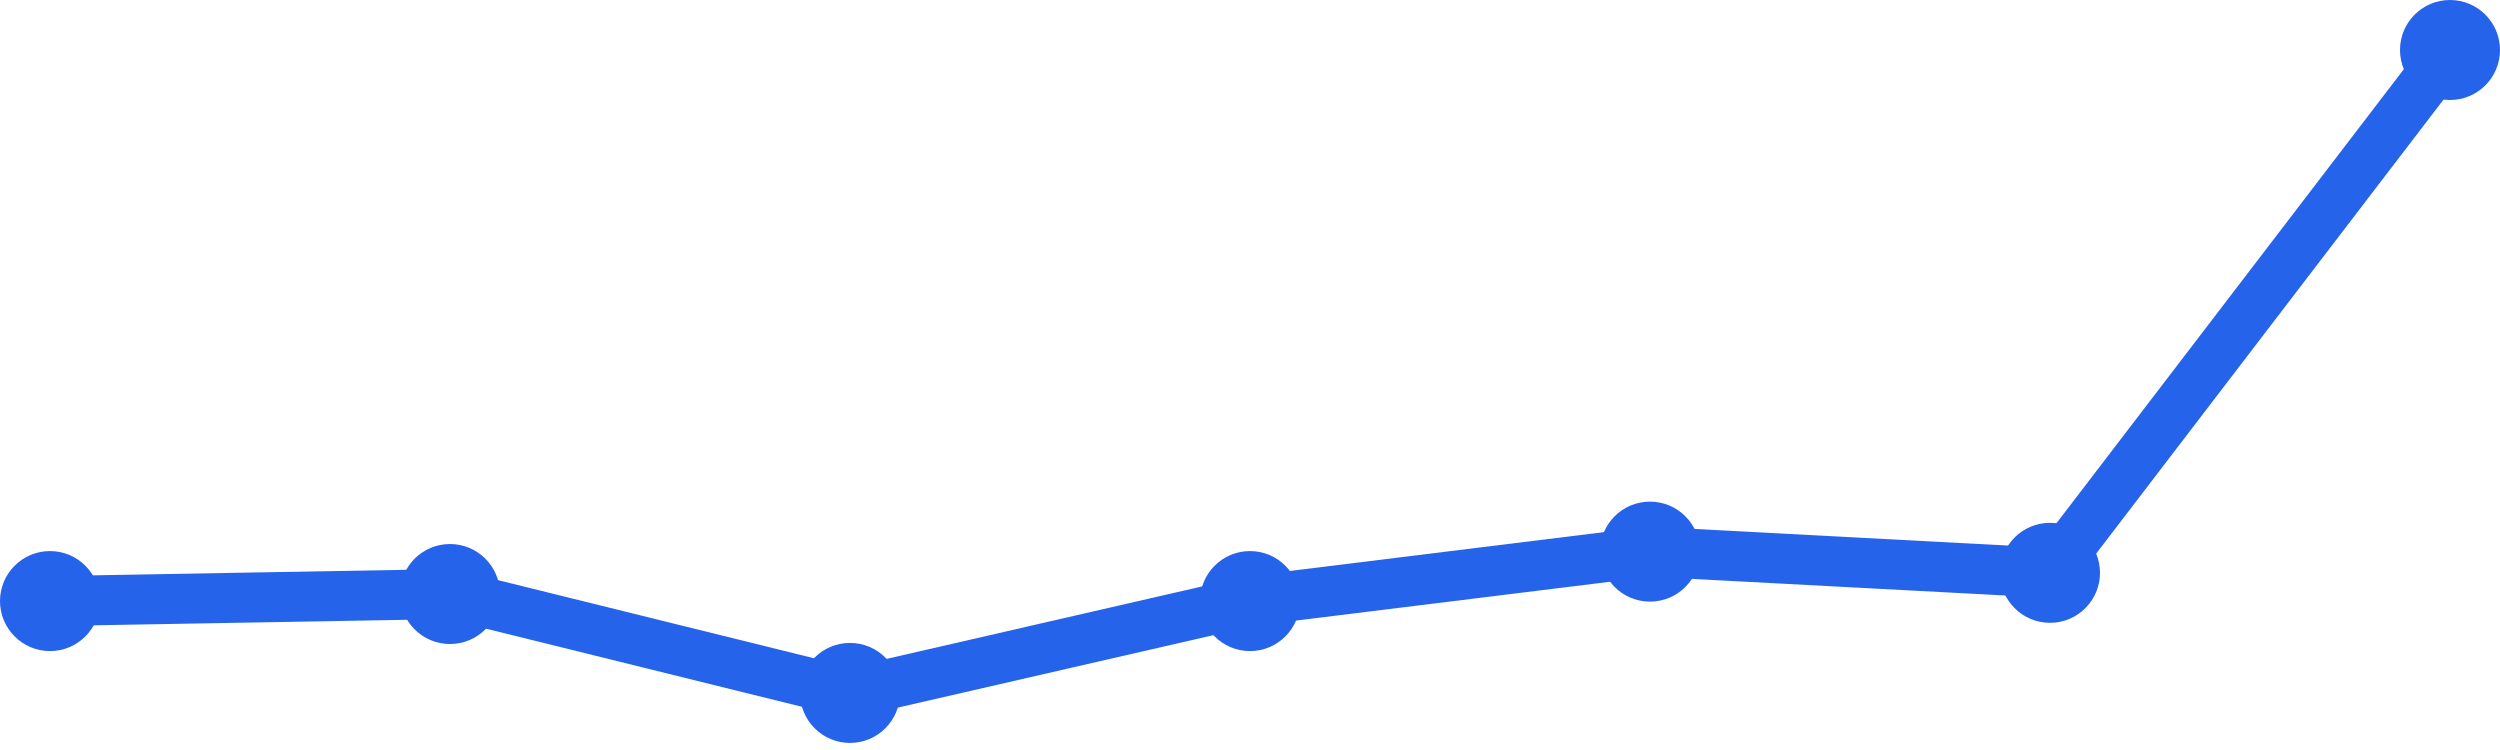
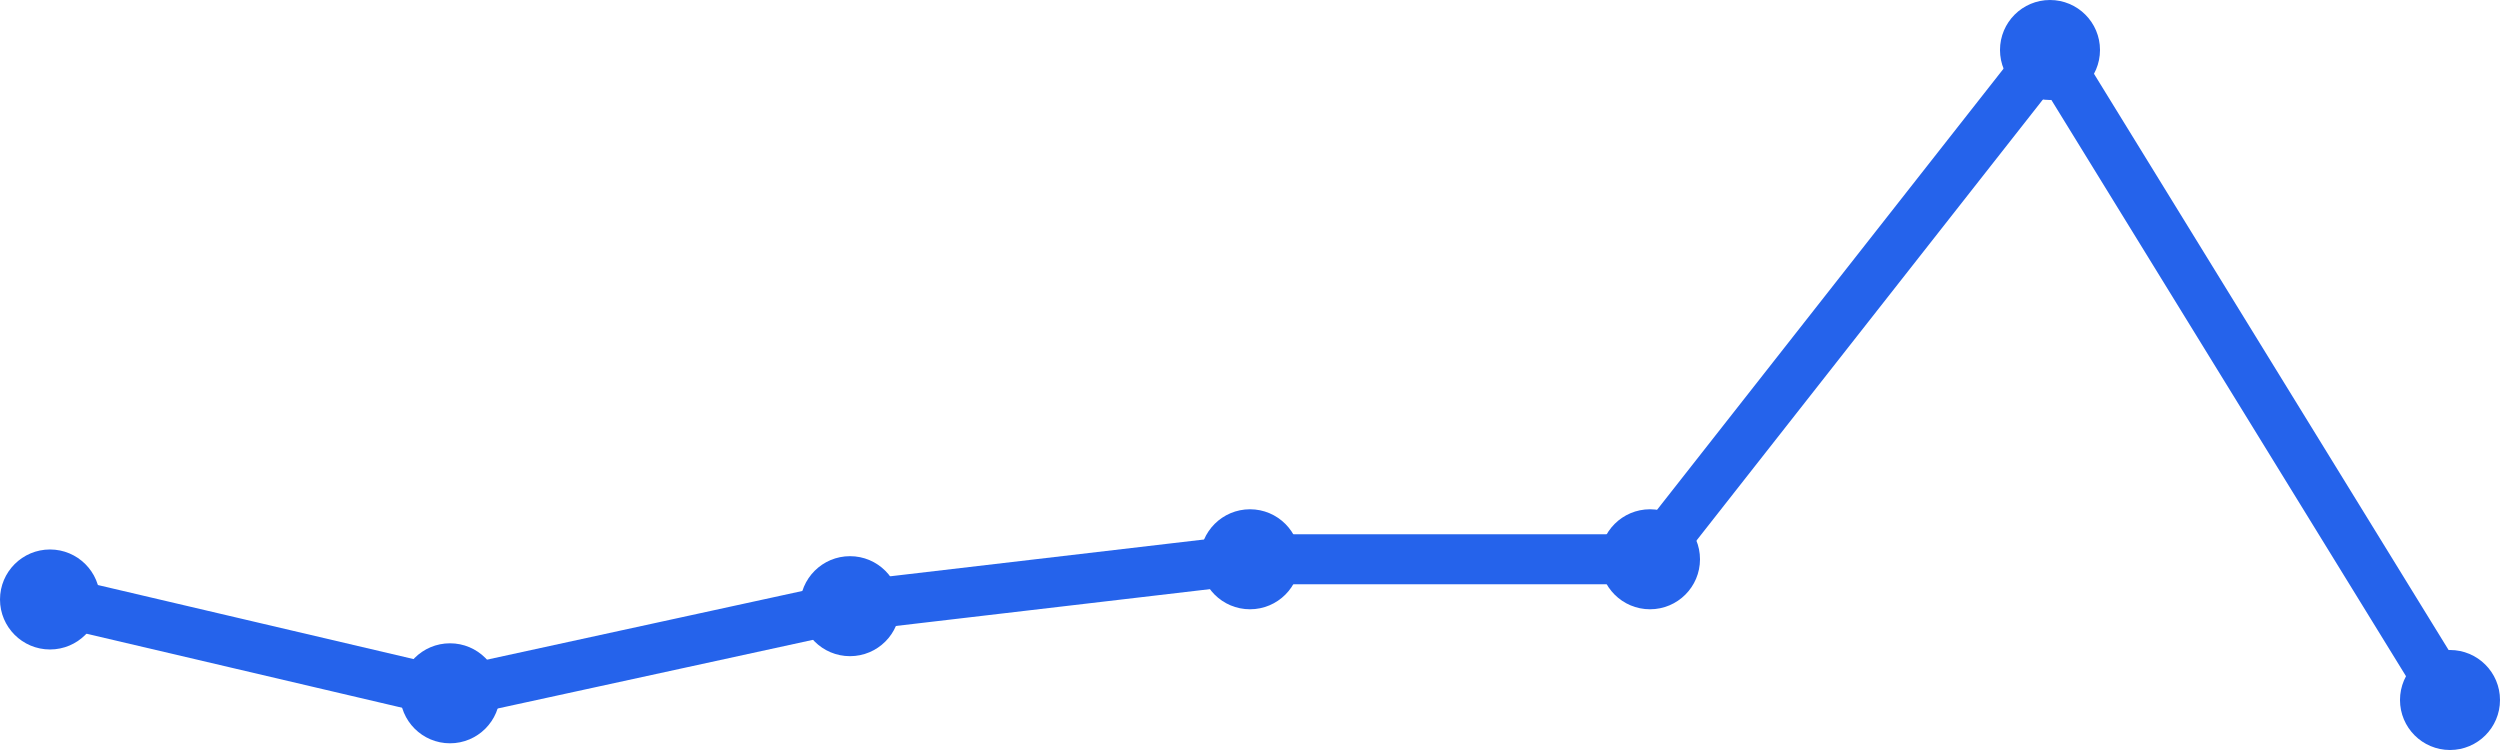
<svg xmlns="http://www.w3.org/2000/svg" width="100" height="30" viewBox="0 0 100 30">
-   <path d="M 2,24.043 L 18,23.761 L 34,27.717 L 50,24.043 L 66,22.065 L 82,22.913 L 98,2" fill="none" stroke="#2563eb" stroke-width="2" stroke-linecap="round" stroke-linejoin="round" />
-   <circle cx="2" cy="24.043" r="2" fill="#2563eb" />
-   <circle cx="18" cy="23.761" r="2" fill="#2563eb" />
-   <circle cx="34" cy="27.717" r="2" fill="#2563eb" />
-   <circle cx="50" cy="24.043" r="2" fill="#2563eb" />
-   <circle cx="66" cy="22.065" r="2" fill="#2563eb" />
-   <circle cx="82" cy="22.913" r="2" fill="#2563eb" />
-   <circle cx="98" cy="2" r="2" fill="#2563eb" />
+   <path d="M 2,23.979 L 18,27.732 L 34,24.247 L 50,22.371 L 66,22.371 L 82,2 L 98,28" fill="none" stroke="#2563eb" stroke-width="2" stroke-linecap="round" stroke-linejoin="round" />
+   <circle cx="2" cy="23.979" r="2" fill="#2563eb" />
+   <circle cx="18" cy="27.732" r="2" fill="#2563eb" />
+   <circle cx="34" cy="24.247" r="2" fill="#2563eb" />
+   <circle cx="50" cy="22.371" r="2" fill="#2563eb" />
+   <circle cx="66" cy="22.371" r="2" fill="#2563eb" />
+   <circle cx="82" cy="2" r="2" fill="#2563eb" />
+   <circle cx="98" cy="28" r="2" fill="#2563eb" />
</svg>
